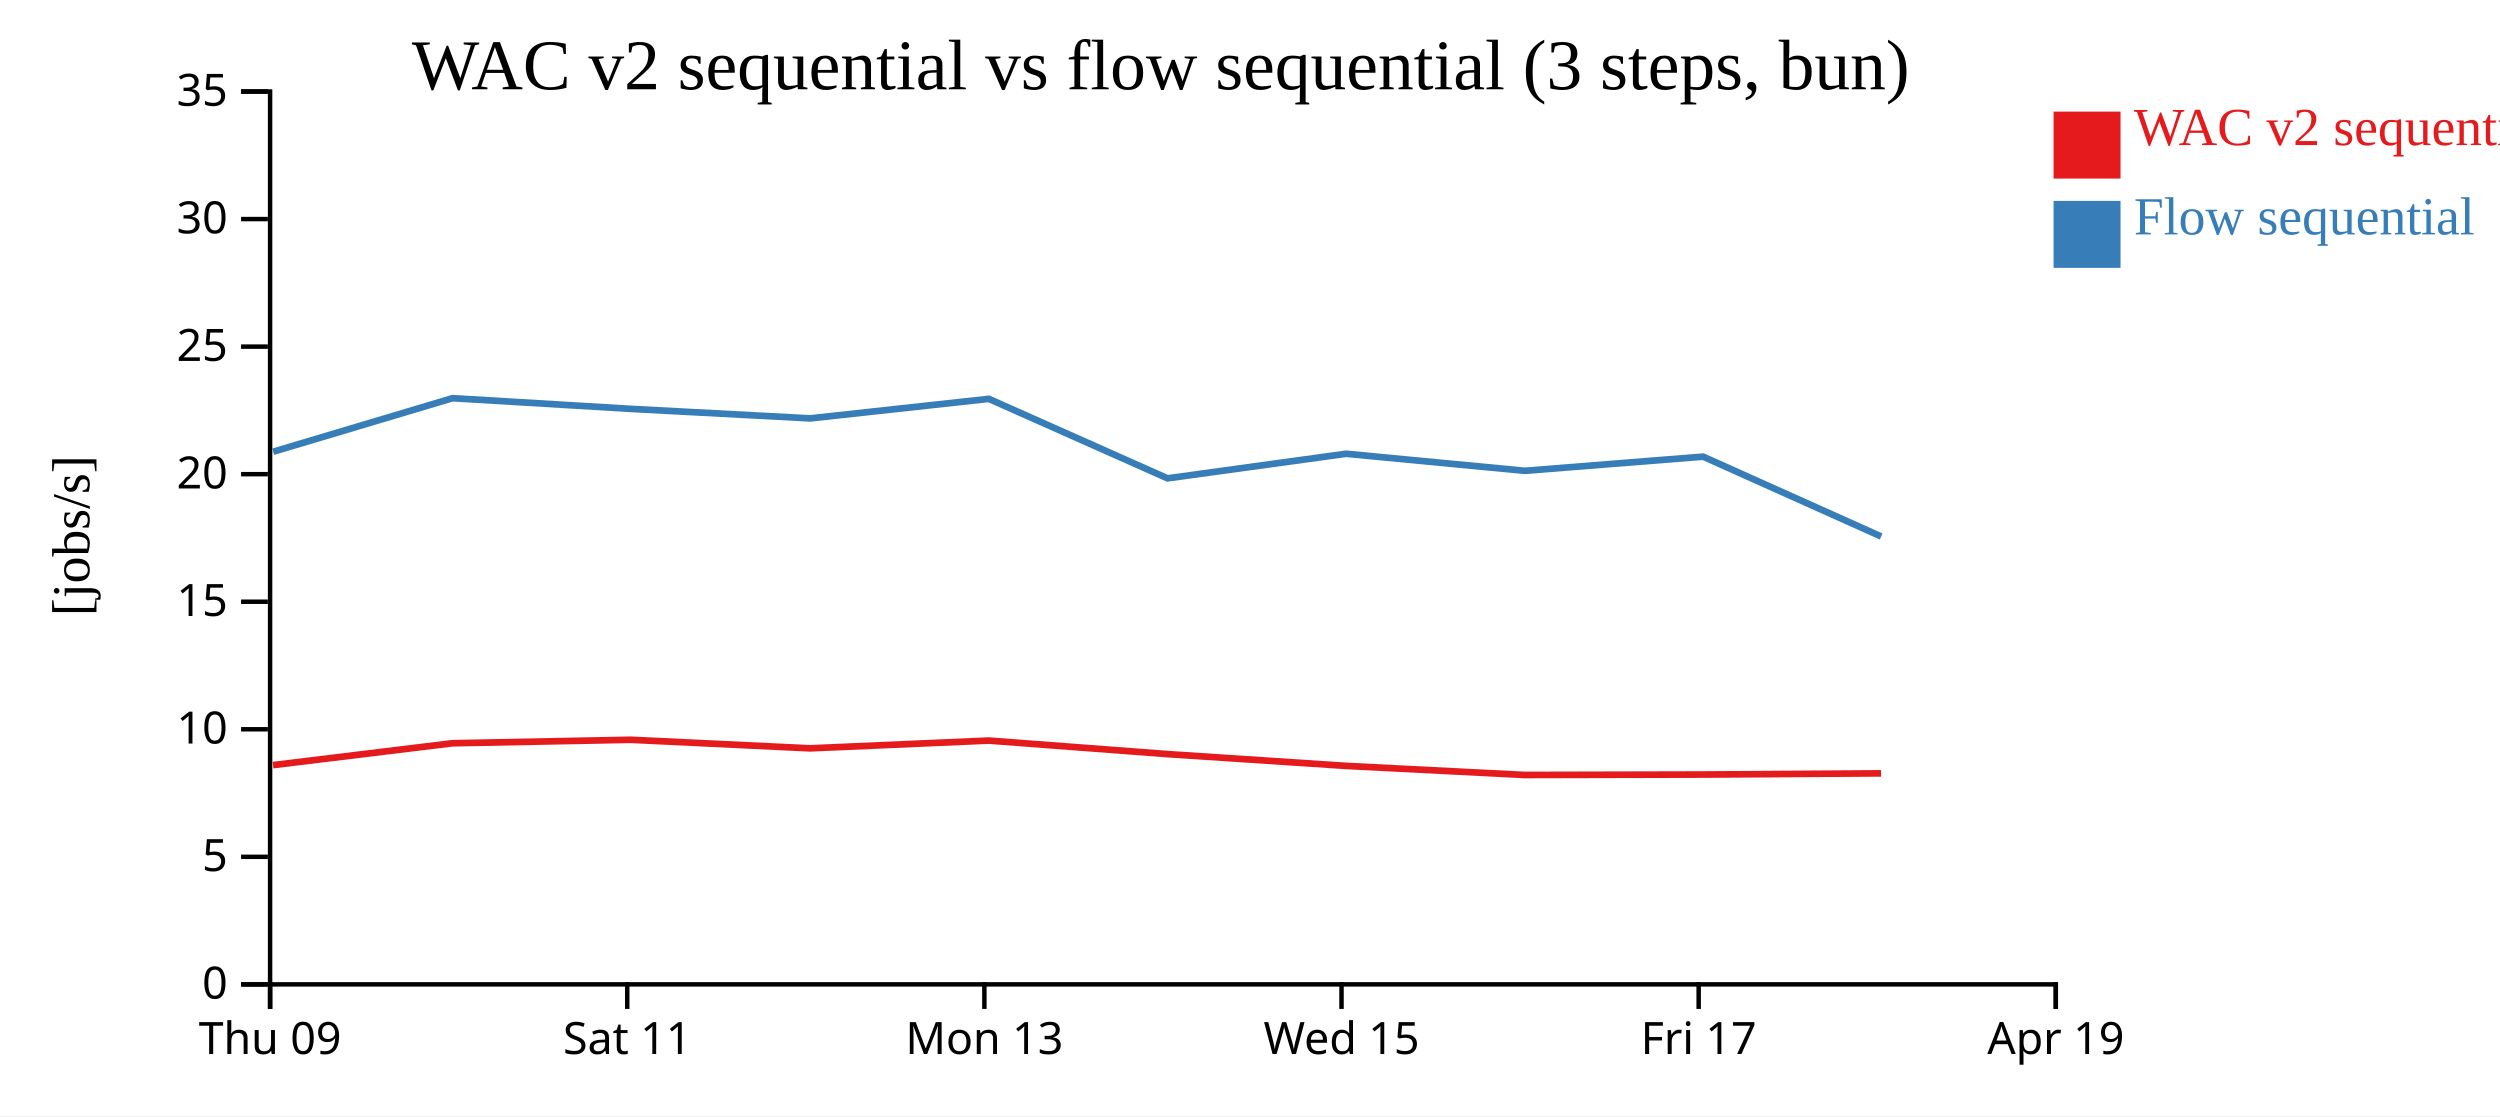
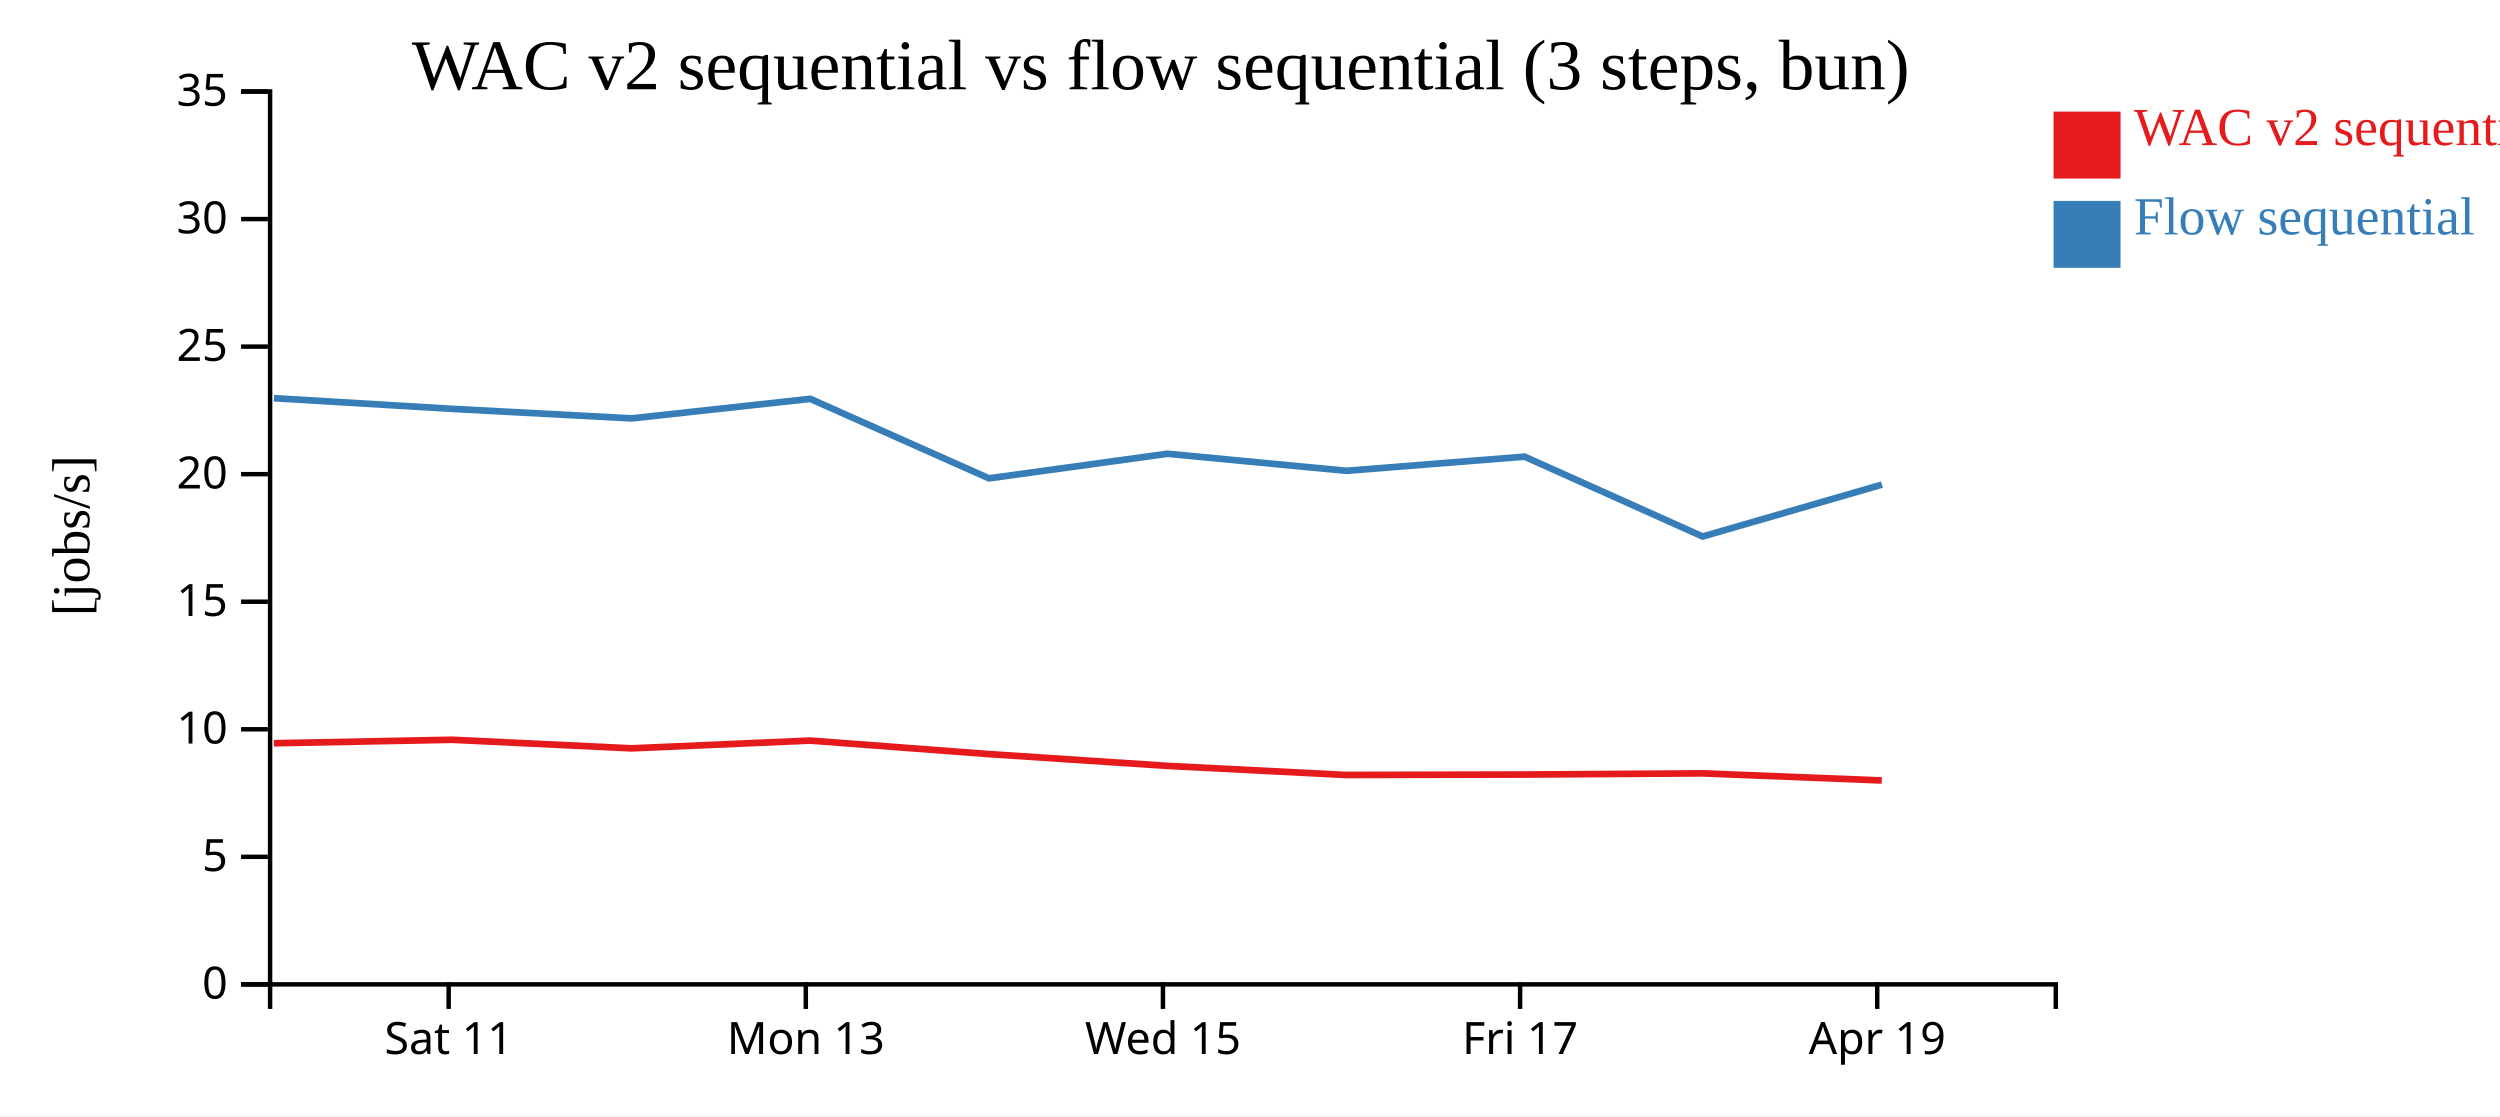
<svg xmlns="http://www.w3.org/2000/svg" width="560" height="250">
  <rect width="100%" height="100%" fill="white" />
  <g transform="translate(60,20)">
    <g transform="translate(0,200)" fill="none" font-size="10" font-family="sans-serif" text-anchor="middle">
      <path class="domain" stroke="currentColor" d="M0.5,6V0.5H400.5V6" />
-       <g class="tick" opacity="1" transform="translate(0.5,0)">
-         <line stroke="currentColor" y2="6" />
-         <text fill="currentColor" y="9" dy="0.71em">Thu 09</text>
-       </g>
-       <g class="tick" opacity="1" transform="translate(80.5,0)">
+       <g class="tick" opacity="1" transform="translate(40.5,0)">
        <line stroke="currentColor" y2="6" />
        <text fill="currentColor" y="9" dy="0.71em">Sat 11</text>
      </g>
-       <g class="tick" opacity="1" transform="translate(160.5,0)">
+       <g class="tick" opacity="1" transform="translate(120.5,0)">
        <line stroke="currentColor" y2="6" />
        <text fill="currentColor" y="9" dy="0.71em">Mon 13</text>
      </g>
-       <g class="tick" opacity="1" transform="translate(240.5,0)">
+       <g class="tick" opacity="1" transform="translate(200.5,0)">
        <line stroke="currentColor" y2="6" />
        <text fill="currentColor" y="9" dy="0.71em">Wed 15</text>
      </g>
-       <g class="tick" opacity="1" transform="translate(320.5,0)">
+       <g class="tick" opacity="1" transform="translate(280.5,0)">
        <line stroke="currentColor" y2="6" />
        <text fill="currentColor" y="9" dy="0.71em">Fri 17</text>
      </g>
-       <g class="tick" opacity="1" transform="translate(400.5,0)">
+       <g class="tick" opacity="1" transform="translate(360.5,0)">
        <line stroke="currentColor" y2="6" />
        <text fill="currentColor" y="9" dy="0.71em">Apr 19</text>
      </g>
    </g>
    <g fill="none" font-size="10" font-family="sans-serif" text-anchor="end">
      <path class="domain" stroke="currentColor" d="M-6,200.5H0.5V0.5H-6" />
      <g class="tick" opacity="1" transform="translate(0,200.5)">
        <line stroke="currentColor" x2="-6" />
        <text fill="currentColor" x="-9" dy="0.32em">0</text>
      </g>
      <g class="tick" opacity="1" transform="translate(0,171.9286)">
        <line stroke="currentColor" x2="-6" />
        <text fill="currentColor" x="-9" dy="0.32em">5</text>
      </g>
      <g class="tick" opacity="1" transform="translate(0,143.3571)">
        <line stroke="currentColor" x2="-6" />
        <text fill="currentColor" x="-9" dy="0.32em">10</text>
      </g>
      <g class="tick" opacity="1" transform="translate(0,114.7857)">
        <line stroke="currentColor" x2="-6" />
        <text fill="currentColor" x="-9" dy="0.32em">15</text>
      </g>
      <g class="tick" opacity="1" transform="translate(0,86.21429)">
        <line stroke="currentColor" x2="-6" />
        <text fill="currentColor" x="-9" dy="0.32em">20</text>
      </g>
      <g class="tick" opacity="1" transform="translate(0,57.64286)">
        <line stroke="currentColor" x2="-6" />
        <text fill="currentColor" x="-9" dy="0.32em">25</text>
      </g>
      <g class="tick" opacity="1" transform="translate(0,29.07143)">
        <line stroke="currentColor" x2="-6" />
        <text fill="currentColor" x="-9" dy="0.32em">30</text>
      </g>
      <g class="tick" opacity="1" transform="translate(0,0.5)">
        <line stroke="currentColor" x2="-6" />
        <text fill="currentColor" x="-9" dy="0.32em">35</text>
      </g>
    </g>
    <text text-anchor="middle" style="font-size: 12px" transform="rotate(-90)" y="-40" x="-100">[jobs/s]</text>
    <text text-anchor="middle" style="font-size: 16px" y="0" x="200">WAC v2 sequential vs flow sequential (3 steps, bun)</text>
-     <path class="line" fill="none" stroke="#e41a1c" stroke-width="1.5" d="M1.153,151.386L41.331,146.488L81.292,145.71L121.452,147.626L161.465,145.89L201.495,148.918L241.484,151.559L281.524,153.595L321.474,153.497L361.354,153.231" />
-     <path class="line" fill="none" stroke="#377eb8" stroke-width="1.5" d="M1.189,81.188L41.362,69.193L81.325,71.589L121.485,73.717L161.497,69.343L201.525,87.148L241.514,81.643L281.555,85.462L321.504,82.289L361.387,100.178" />
+     <path class="line" fill="none" stroke="#e41a1c" stroke-width="1.5" d="M1.331,146.488L41.292,145.71L81.452,147.626L121.465,145.89L161.495,148.918L201.484,151.559L241.524,153.595L281.474,153.497L321.354,153.231L361.52,154.822" />
+     <path class="line" fill="none" stroke="#377eb8" stroke-width="1.5" d="M1.362,69.193L41.325,71.589L81.485,73.717L121.497,69.343L161.525,87.148L201.514,81.643L241.555,85.462L281.504,82.289L321.387,100.178L361.551,88.556" />
    <rect class="dot" x="400" y="5" width="15" height="15" style="fill: #e41a1c;" />
    <rect class="dot" x="400" y="25" width="15" height="15" style="fill: #377eb8;" />
    <text class="label" x="418" y="12.5" style="fill: #e41a1c; alignment-baseline: middle;" text-anchor="left">WAC v2 sequential</text>
    <text class="label" x="418" y="32.5" style="fill: #377eb8; alignment-baseline: middle;" text-anchor="left">Flow sequential</text>
  </g>
</svg>
